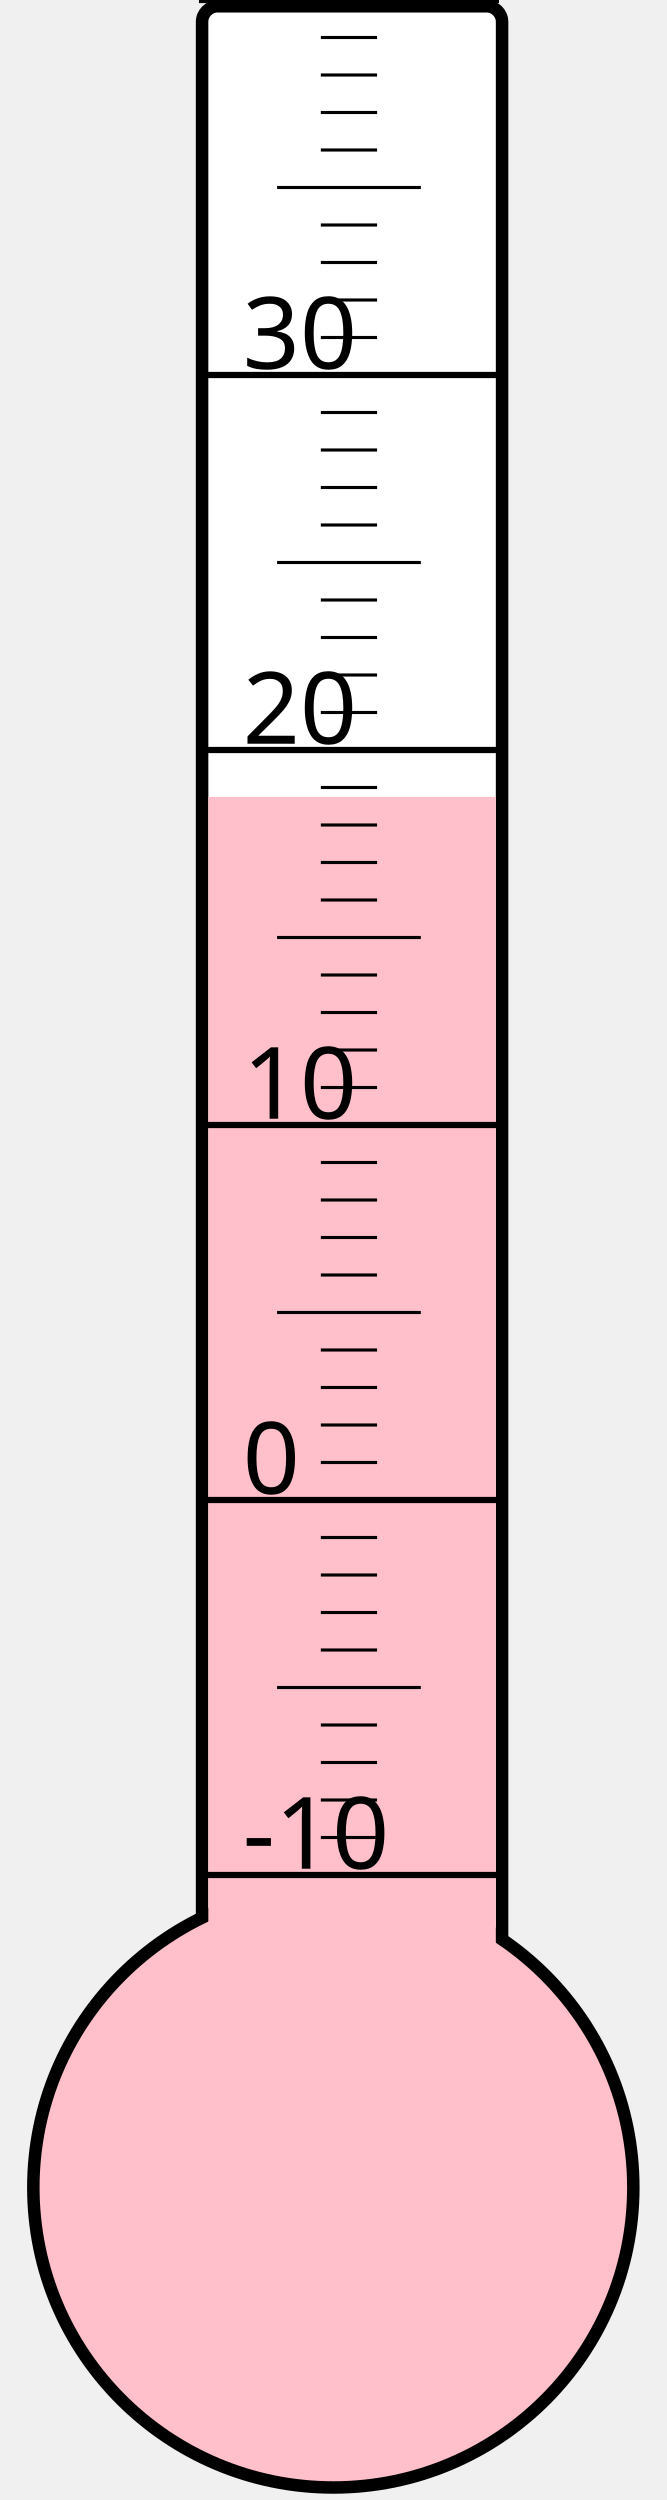
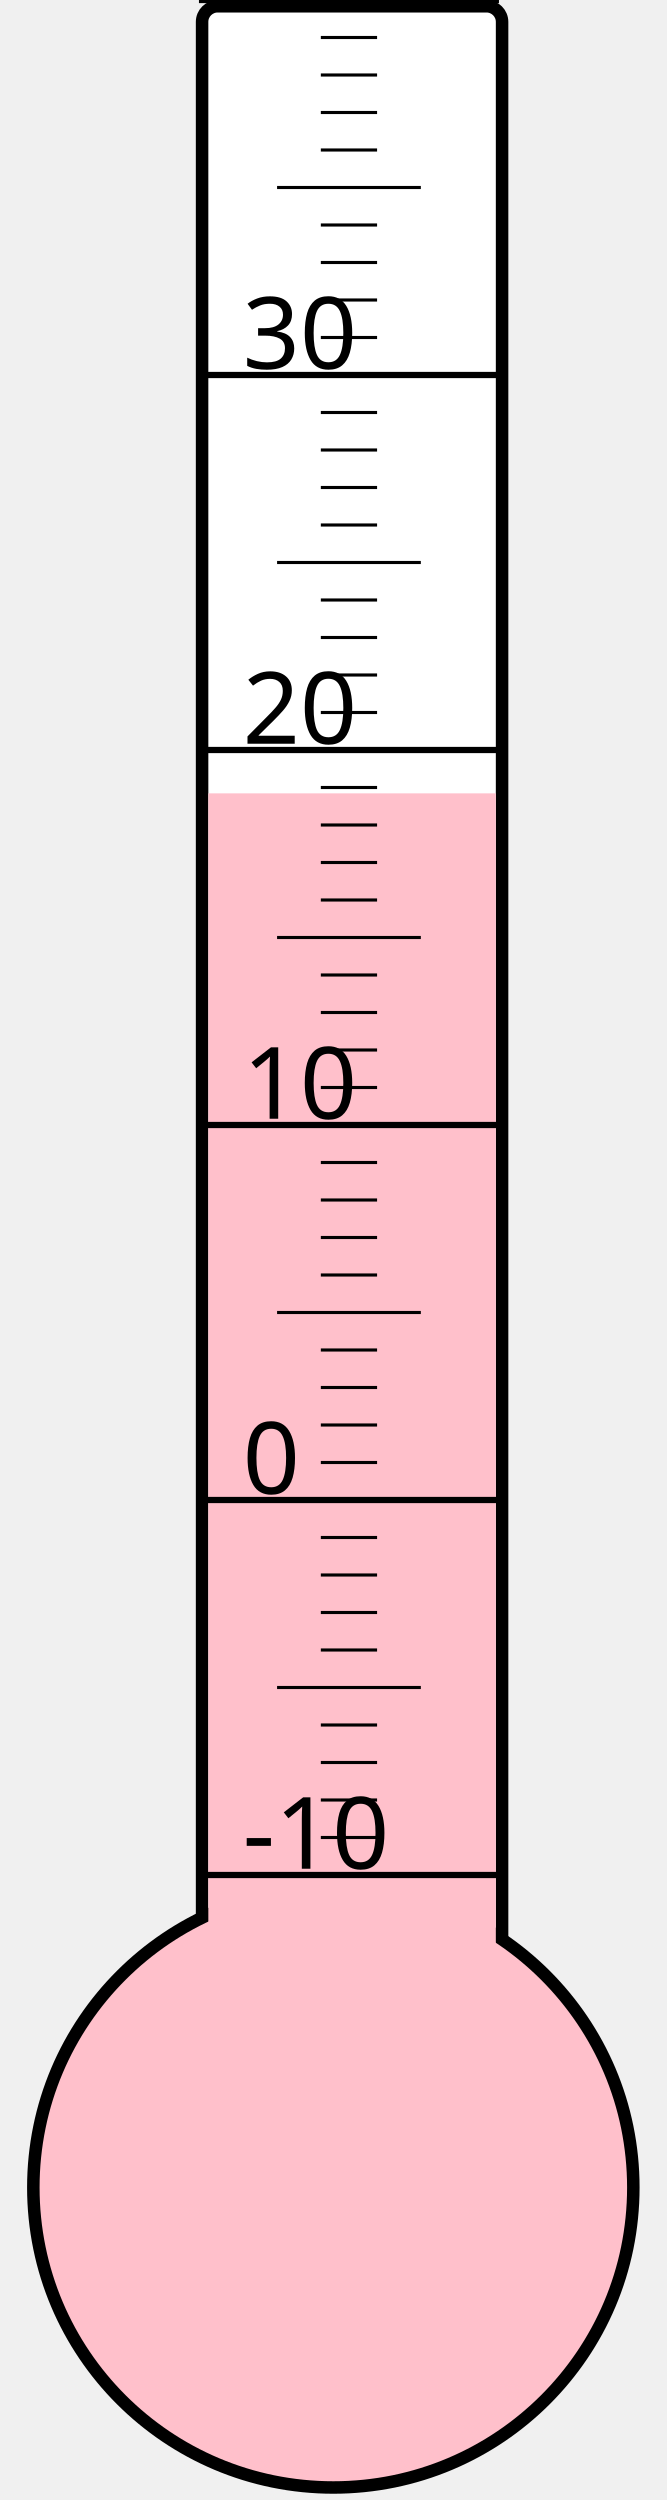
<svg xmlns="http://www.w3.org/2000/svg" width="40px" height="150px" viewBox="0 0 200 800">
  <rect width="200" height="800" x="0" y="0" style="fill: #ffffeb; fill-opacity: 0;" />
  <rect width="96" height="680" x="58" y="2" rx="5" ry="5" style="fill: white; fill-opacity: 1; stroke: black; stroke-width: 4;" />
  <circle cx="100" cy="700" r="96" style="fill: pink; stroke: black; stroke-width: 4;" />
-   <rect width="92" height="445.0" x="60" y="255.0" style="fill: pink; fill-opacity: 1; stroke-width: 0;" />
+   <rect width="92" height="446.125" x="60" y="253.875" style="fill: pink; fill-opacity: 1; stroke-width: 0;" />
  <text x="71" y="598" style="font-family: sans-serif; font-size: 24pt;">-10</text>
  <text x="71" y="478" style="font-family: sans-serif; font-size: 24pt;">0</text>
  <text x="71" y="358" style="font-family: sans-serif; font-size: 24pt;">10</text>
  <text x="71" y="238" style="font-family: sans-serif; font-size: 24pt;">20</text>
  <text x="71" y="118" style="font-family: sans-serif; font-size: 24pt;">30</text>
  <g style="stroke: black;">
    <line x1="57" y1="600" x2="153" y2="600" style="stroke-width: 2;" />
    <line x1="96" y1="588" x2="114" y2="588" style="stroke-width: 1;" />
    <line x1="96" y1="576" x2="114" y2="576" style="stroke-width: 1;" />
    <line x1="96" y1="564" x2="114" y2="564" style="stroke-width: 1;" />
    <line x1="96" y1="552" x2="114" y2="552" style="stroke-width: 1;" />
    <line x1="82" y1="540" x2="128" y2="540" style="stroke-width: 1;" />
    <line x1="96" y1="528" x2="114" y2="528" style="stroke-width: 1;" />
    <line x1="96" y1="516" x2="114" y2="516" style="stroke-width: 1;" />
    <line x1="96" y1="504" x2="114" y2="504" style="stroke-width: 1;" />
    <line x1="96" y1="492" x2="114" y2="492" style="stroke-width: 1;" />
    <line x1="57" y1="480" x2="153" y2="480" style="stroke-width: 2;" />
    <line x1="96" y1="468" x2="114" y2="468" style="stroke-width: 1;" />
    <line x1="96" y1="456" x2="114" y2="456" style="stroke-width: 1;" />
    <line x1="96" y1="444" x2="114" y2="444" style="stroke-width: 1;" />
    <line x1="96" y1="432" x2="114" y2="432" style="stroke-width: 1;" />
    <line x1="82" y1="420" x2="128" y2="420" style="stroke-width: 1;" />
    <line x1="96" y1="408" x2="114" y2="408" style="stroke-width: 1;" />
    <line x1="96" y1="396" x2="114" y2="396" style="stroke-width: 1;" />
    <line x1="96" y1="384" x2="114" y2="384" style="stroke-width: 1;" />
    <line x1="96" y1="372" x2="114" y2="372" style="stroke-width: 1;" />
    <line x1="57" y1="360" x2="153" y2="360" style="stroke-width: 2;" />
    <line x1="96" y1="348" x2="114" y2="348" style="stroke-width: 1;" />
    <line x1="96" y1="336" x2="114" y2="336" style="stroke-width: 1;" />
    <line x1="96" y1="324" x2="114" y2="324" style="stroke-width: 1;" />
    <line x1="96" y1="312" x2="114" y2="312" style="stroke-width: 1;" />
    <line x1="82" y1="300" x2="128" y2="300" style="stroke-width: 1;" />
    <line x1="96" y1="288" x2="114" y2="288" style="stroke-width: 1;" />
    <line x1="96" y1="276" x2="114" y2="276" style="stroke-width: 1;" />
    <line x1="96" y1="264" x2="114" y2="264" style="stroke-width: 1;" />
    <line x1="96" y1="252" x2="114" y2="252" style="stroke-width: 1;" />
    <line x1="57" y1="240" x2="153" y2="240" style="stroke-width: 2;" />
    <line x1="96" y1="228" x2="114" y2="228" style="stroke-width: 1;" />
    <line x1="96" y1="216" x2="114" y2="216" style="stroke-width: 1;" />
    <line x1="96" y1="204" x2="114" y2="204" style="stroke-width: 1;" />
    <line x1="96" y1="192" x2="114" y2="192" style="stroke-width: 1;" />
    <line x1="82" y1="180" x2="128" y2="180" style="stroke-width: 1;" />
    <line x1="96" y1="168" x2="114" y2="168" style="stroke-width: 1;" />
    <line x1="96" y1="156" x2="114" y2="156" style="stroke-width: 1;" />
    <line x1="96" y1="144" x2="114" y2="144" style="stroke-width: 1;" />
    <line x1="96" y1="132" x2="114" y2="132" style="stroke-width: 1;" />
    <line x1="57" y1="120" x2="153" y2="120" style="stroke-width: 2;" />
    <line x1="96" y1="108" x2="114" y2="108" style="stroke-width: 1;" />
    <line x1="96" y1="96" x2="114" y2="96" style="stroke-width: 1;" />
    <line x1="96" y1="84" x2="114" y2="84" style="stroke-width: 1;" />
    <line x1="96" y1="72" x2="114" y2="72" style="stroke-width: 1;" />
    <line x1="82" y1="60" x2="128" y2="60" style="stroke-width: 1;" />
    <line x1="96" y1="48" x2="114" y2="48" style="stroke-width: 1;" />
    <line x1="96" y1="36" x2="114" y2="36" style="stroke-width: 1;" />
    <line x1="96" y1="24" x2="114" y2="24" style="stroke-width: 1;" />
    <line x1="96" y1="12" x2="114" y2="12" style="stroke-width: 1;" />
    <line x1="57" y1="0" x2="153" y2="0" style="stroke-width: 2;" />
  </g>
</svg>
